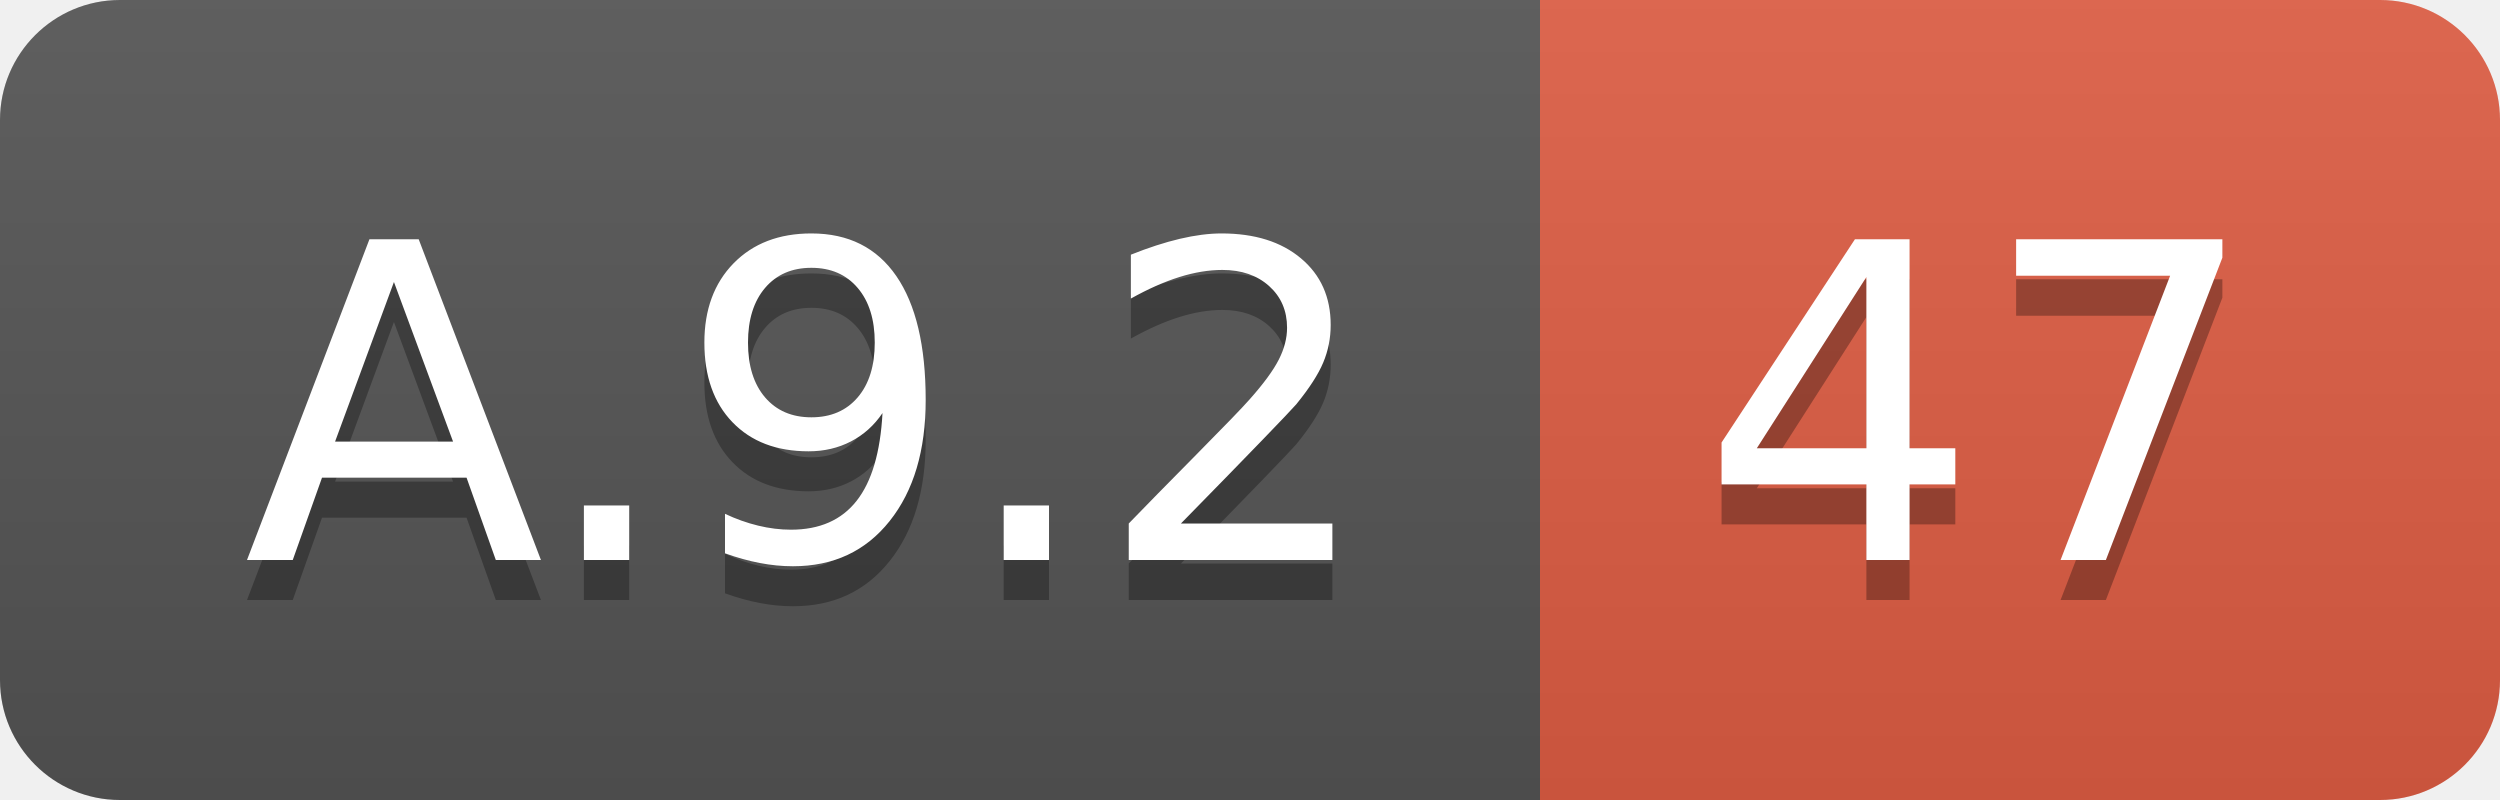
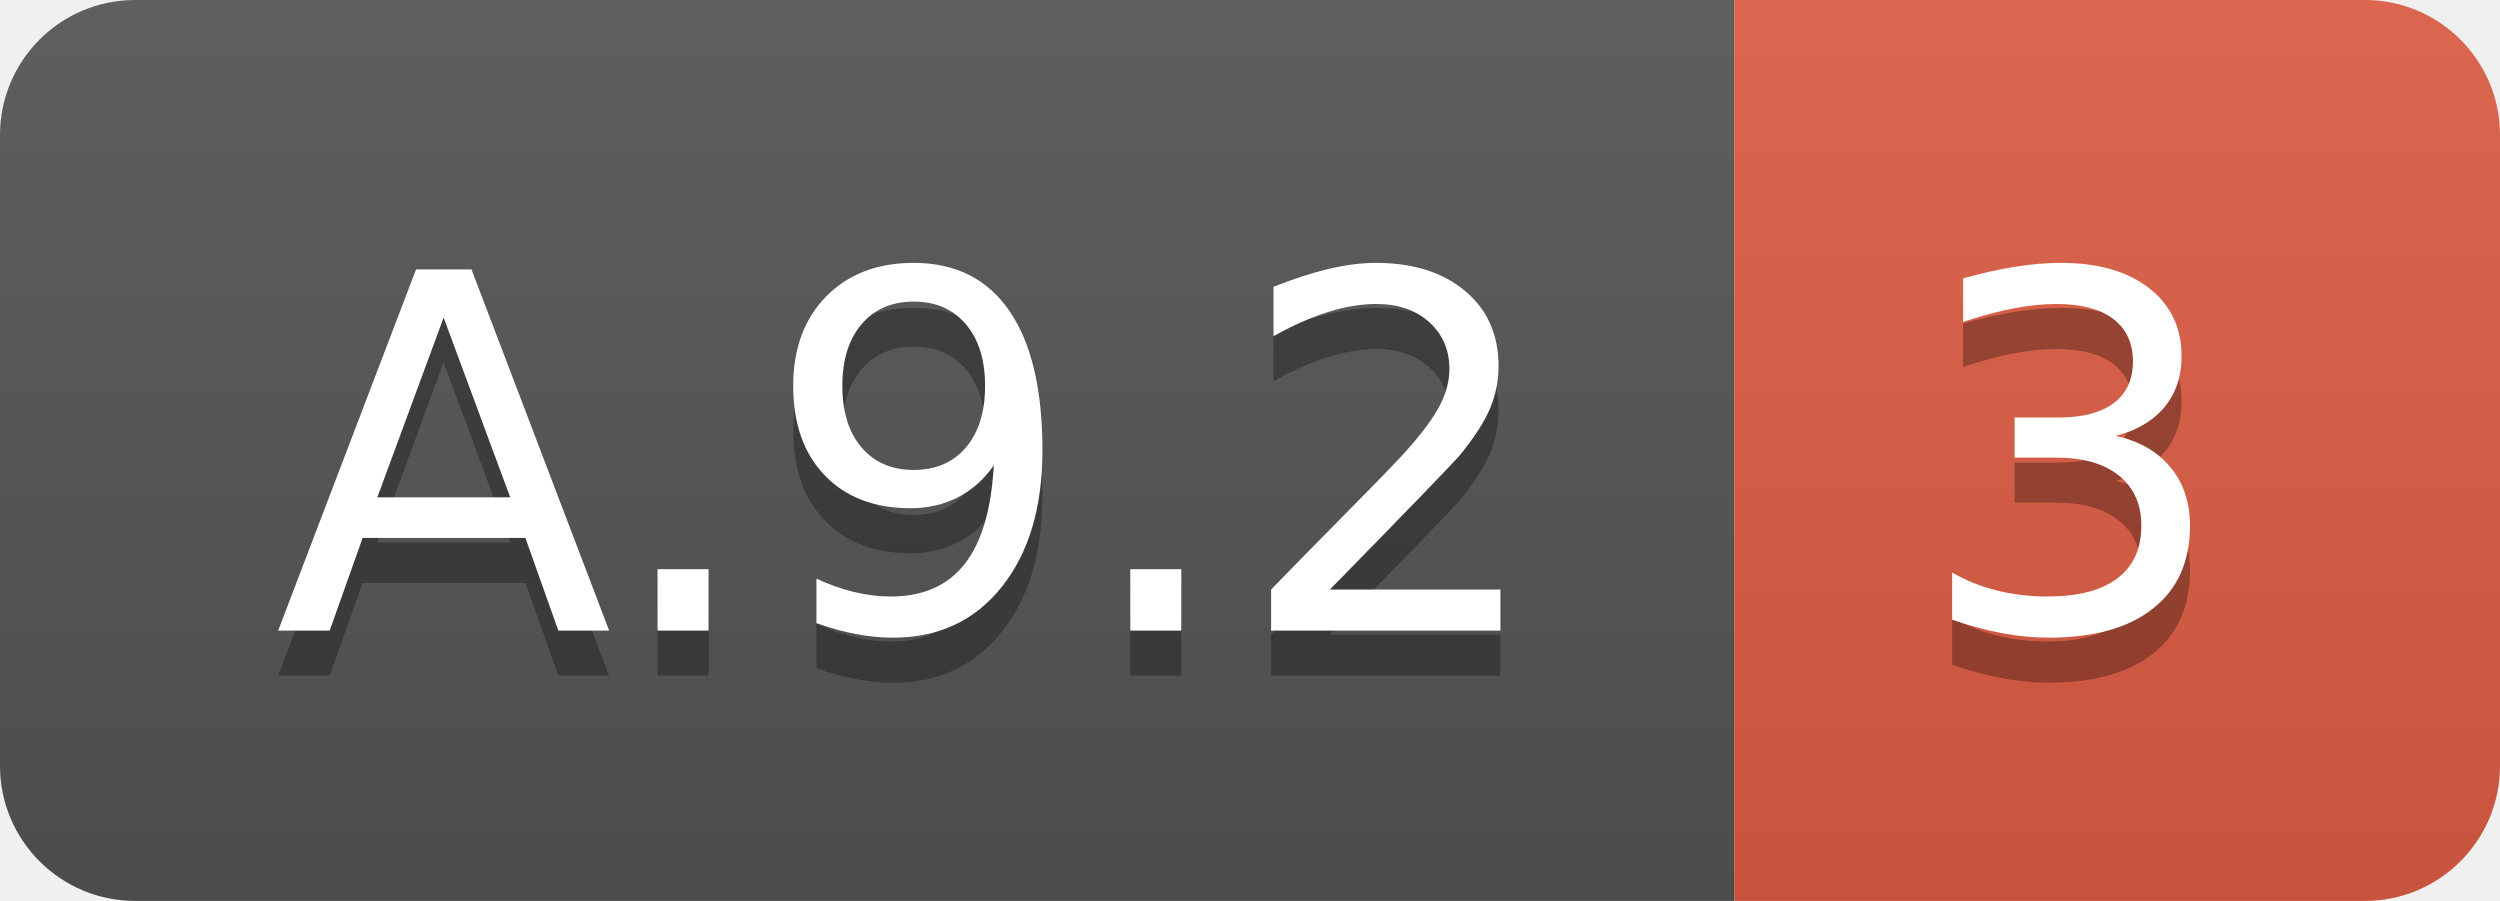
- <svg xmlns="http://www.w3.org/2000/svg" width="62.5" height="20">
+ <svg xmlns="http://www.w3.org/2000/svg" width="55.5" height="20">
  <linearGradient id="smooth" x2="0" y2="100%">
    <stop offset="0" stop-color="#bbb" stop-opacity=".1" />
    <stop offset="1" stop-opacity=".1" />
  </linearGradient>
  <clipPath id="round">
-     <rect width="62.5" height="20" rx="3" fill="#fff" />
+     <rect width="55.5" height="20" rx="3" fill="#fff" />
  </clipPath>
  <g clip-path="url(#round)">
    <rect width="38.5" height="20" fill="#555" />
-     <rect x="38.5" width="24.0" height="20" fill="#e05d44" />
-     <rect width="62.5" height="20" fill="url(#smooth)" />
+     <rect x="38.5" width="17.0" height="20" fill="#e05d44" />
+     <rect width="55.5" height="20" fill="url(#smooth)" />
  </g>
  <g fill="#fff" text-anchor="middle" font-family="DejaVu Sans,Verdana,Geneva,sans-serif" font-size="110">
    <text x="202.5" y="150" fill="#010101" fill-opacity=".3" transform="scale(0.1)" textLength="285.0" lengthAdjust="spacing">A.9.2</text>
    <text x="202.5" y="140" transform="scale(0.1)" textLength="285.0" lengthAdjust="spacing">A.9.2</text>
-     <text x="495.0" y="150" fill="#010101" fill-opacity=".3" transform="scale(0.1)" textLength="140.0" lengthAdjust="spacing">47</text>
-     <text x="495.0" y="140" transform="scale(0.1)" textLength="140.0" lengthAdjust="spacing">47</text>
+     <text x="460.0" y="150" fill="#010101" fill-opacity=".3" transform="scale(0.1)" textLength="70.0" lengthAdjust="spacing">3</text>
+     <text x="460.0" y="140" transform="scale(0.1)" textLength="70.0" lengthAdjust="spacing">3</text>
  </g>
</svg>
